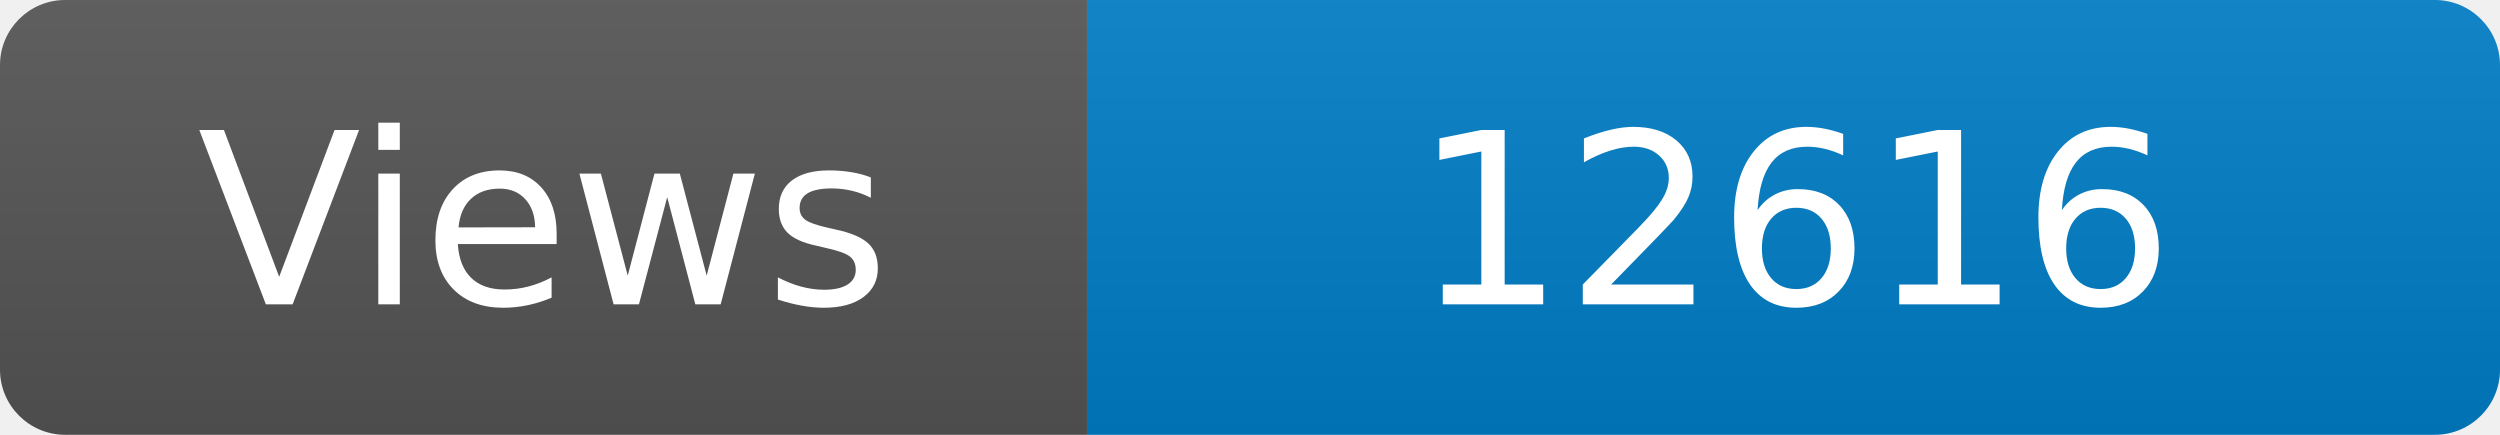
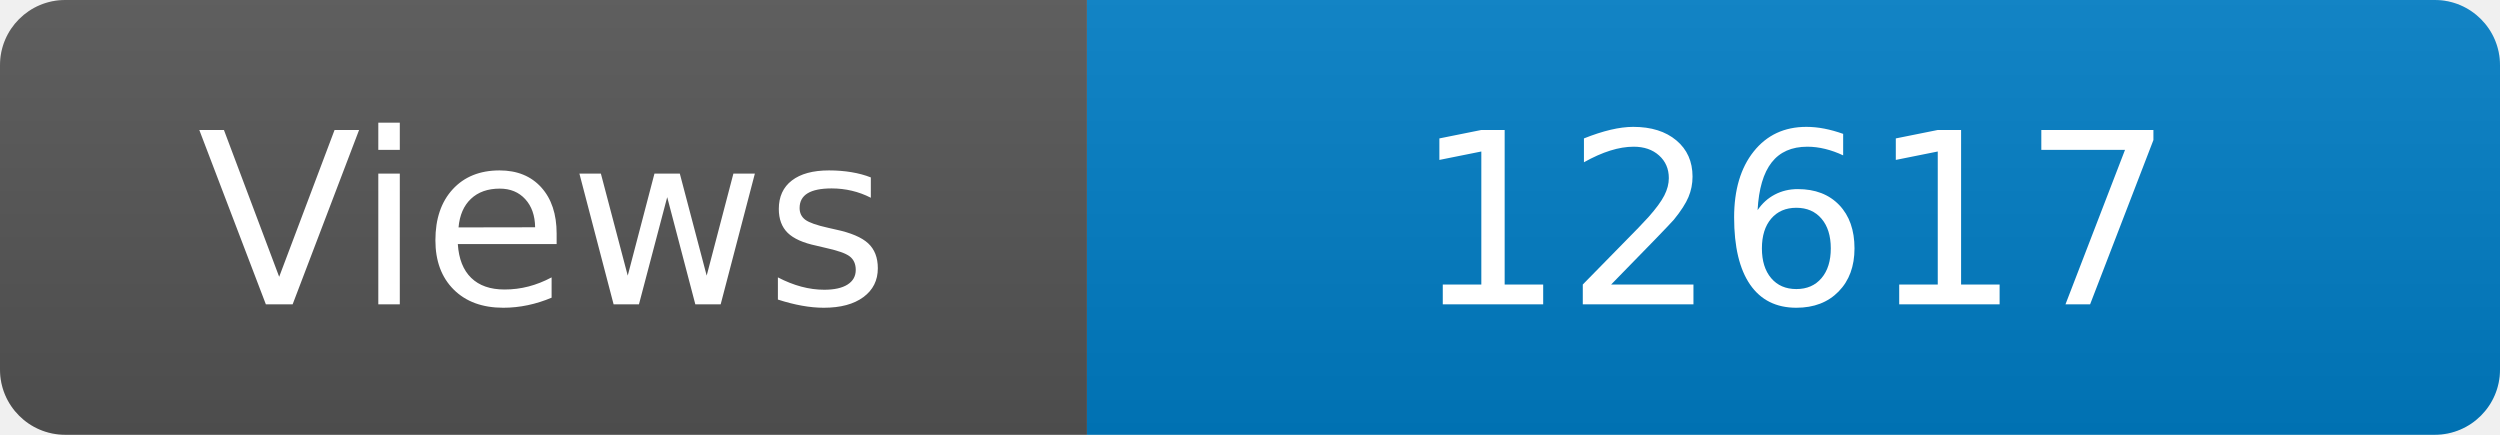
<svg xmlns="http://www.w3.org/2000/svg" width="115" height="20" role="img" aria-label="Maintained?: yes">
  <linearGradient id="s" x2="0" y2="100%">
    <stop offset="0" stop-color="#bbb" stop-opacity=".1" />
    <stop offset="1" stop-opacity=".1" />
  </linearGradient>
  <clipPath id="r">
    <rect width="115" height="20" rx="3" fill="#fff" />
  </clipPath>
  <g clip-path="url(#r)">
    <rect width="50" height="20" fill="#555" />
    <rect x="50" width="160" height="20" fill="#007ec6" />
    <rect width="115" height="20" fill="url(#s)" />
  </g>
  <g fill="#fff" text-anchor="middle" font-family="Verdana,Geneva,DejaVu Sans,sans-serif" font-size="110">
    <text x="250" y="140" transform="scale(.1)" fill="#fff">Views</text>
-     <text x="825" y="140" transform="scale(.1)" fill="#fff">12616</text>
+     <text x="825" y="140" transform="scale(.1)" fill="#fff">12617</text>
  </g>
</svg>
